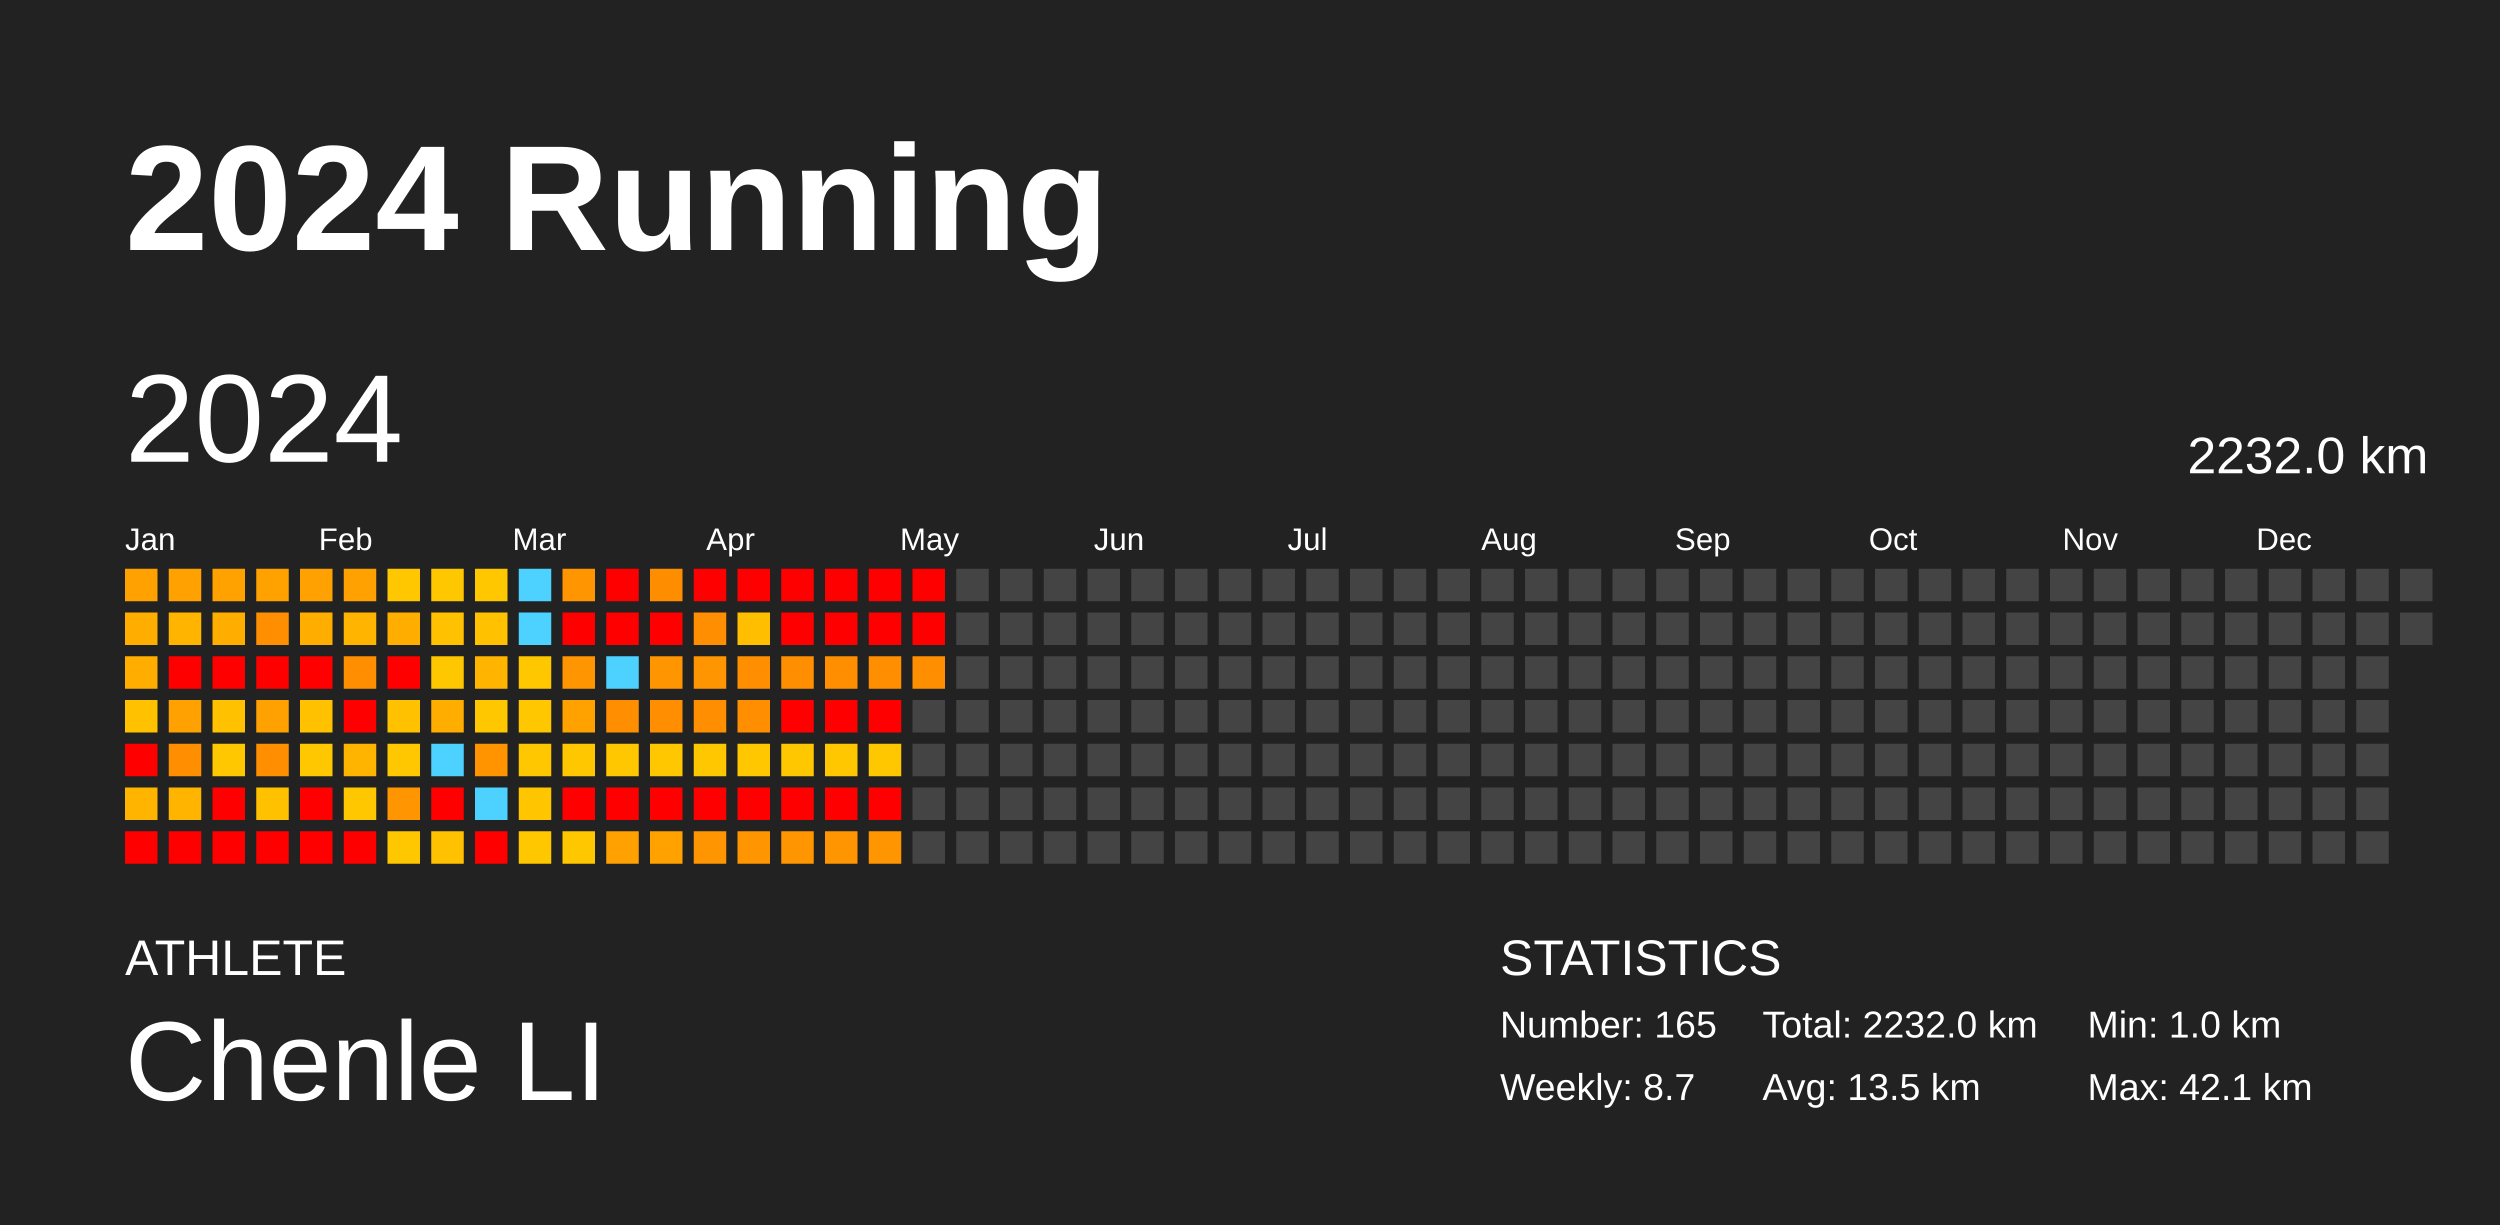
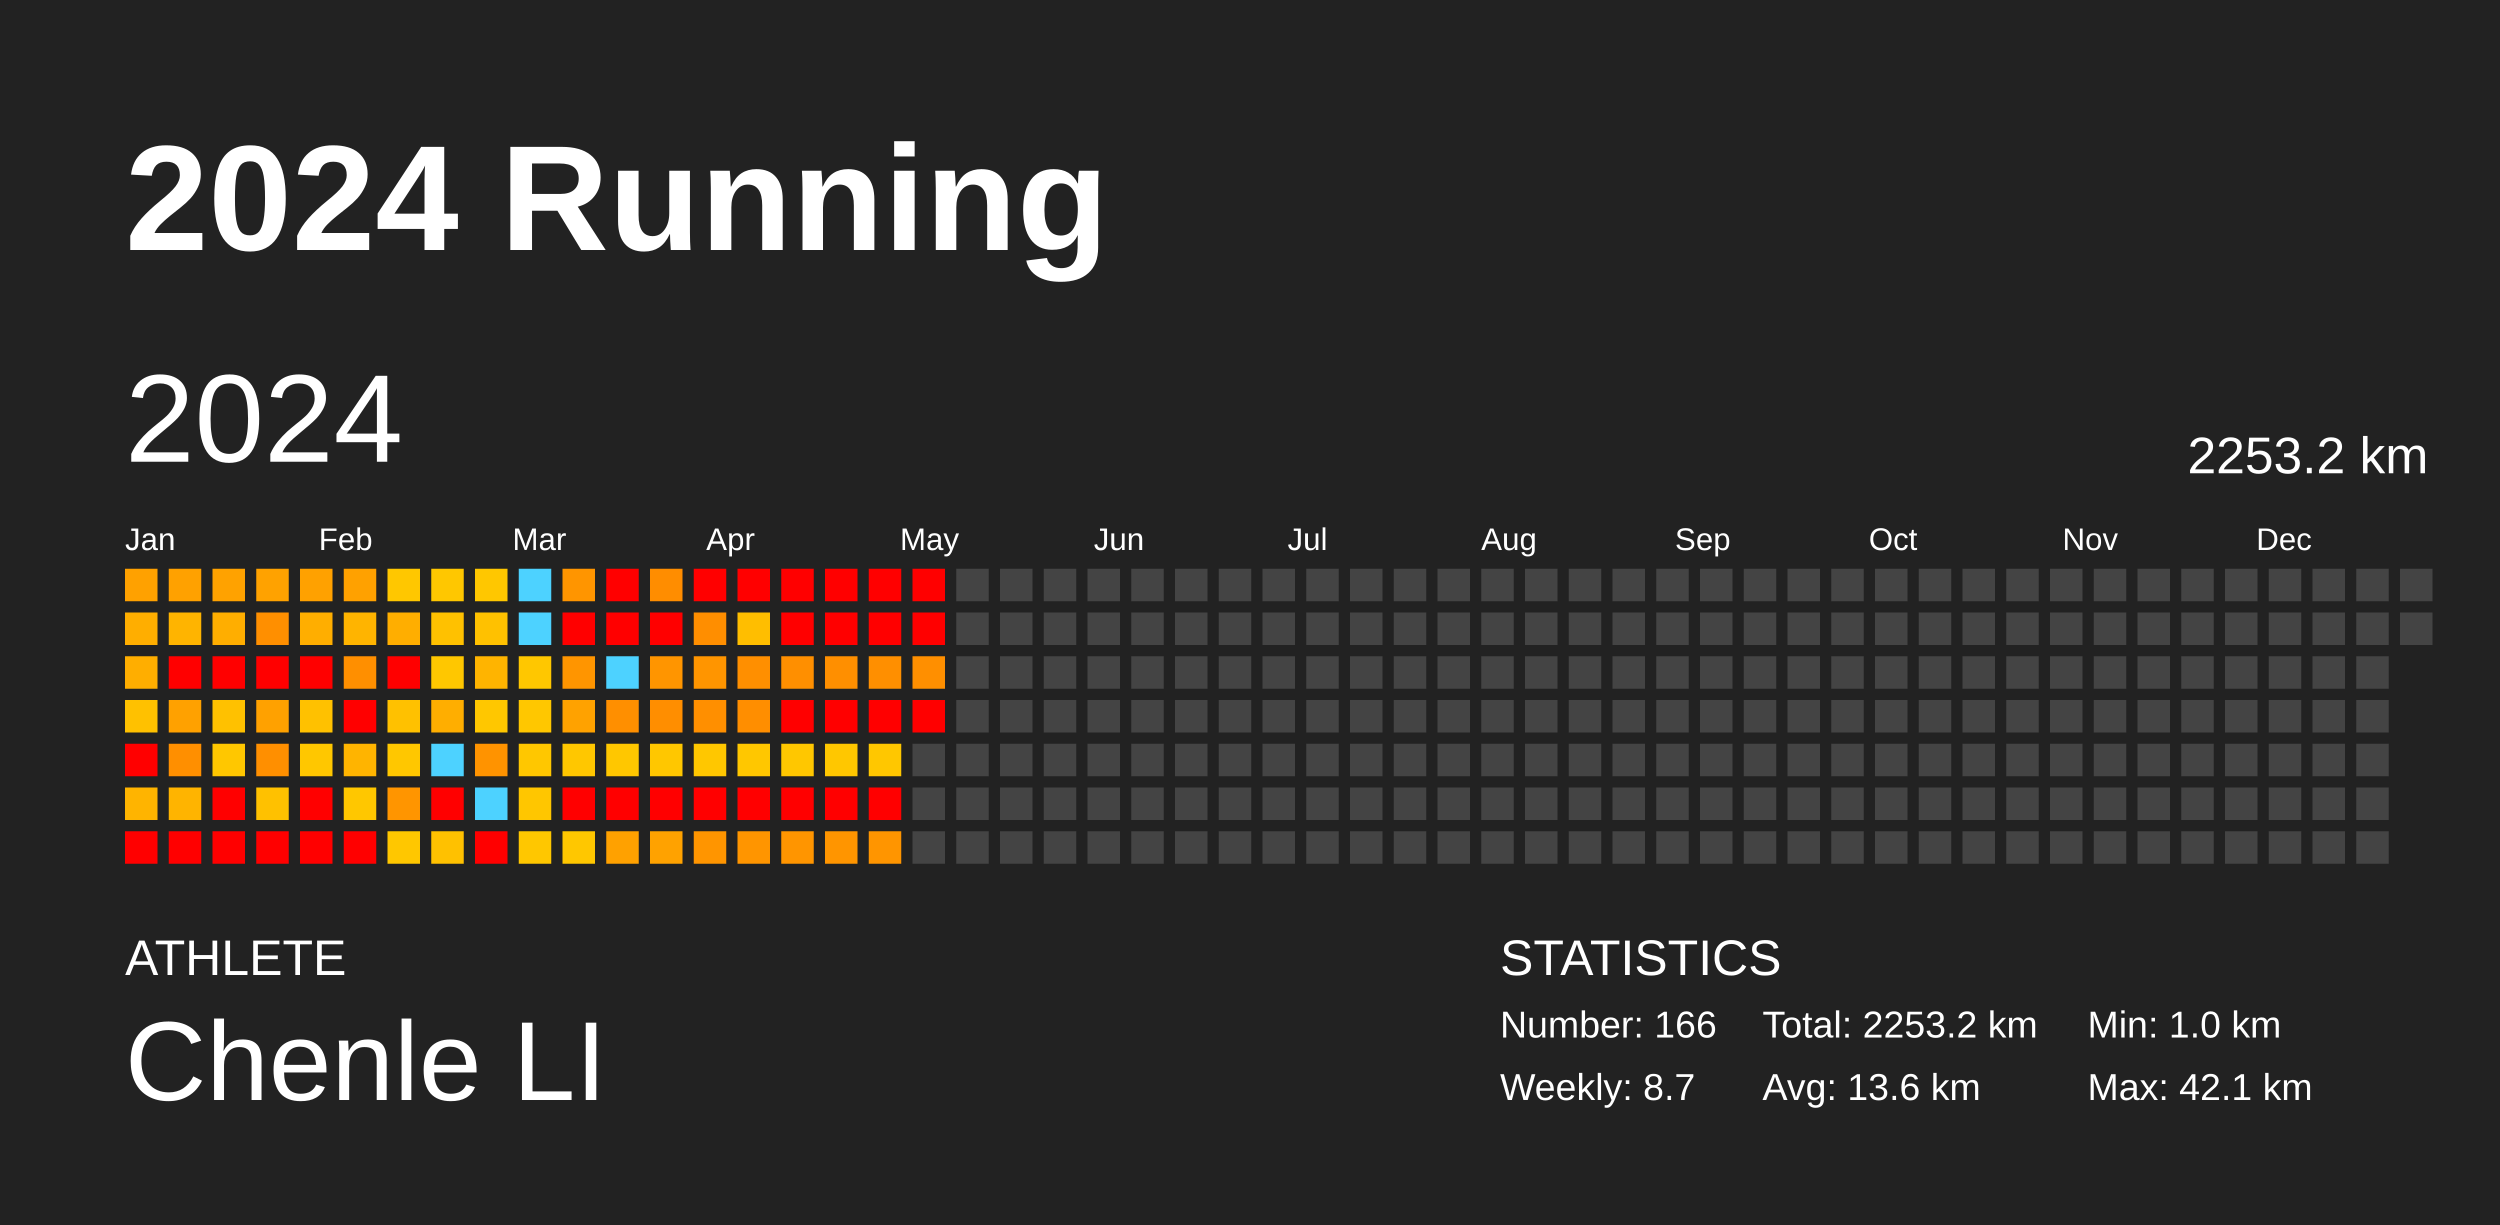
<svg xmlns="http://www.w3.org/2000/svg" baseProfile="full" height="98mm" version="1.1" viewBox="0,0,200,98" width="200mm">
  <defs />
  <rect fill="#222222" height="98" width="200" x="0" y="0" />
  <text fill="#FFFFFF" style="font-size:12px; font-family:Arial; font-weight:bold;" x="10" y="20">2024 Running</text>
  <text fill="#FFFFFF" style="font-size:4px; font-family:Arial" x="10" y="78">ATHLETE</text>
  <text fill="#FFFFFF" style="font-size:9px; font-family:Arial" x="10" y="88">Chenle LI</text>
  <text fill="#FFFFFF" style="font-size:4px; font-family:Arial" x="120" y="78">STATISTICS</text>
-   <text fill="#FFFFFF" style="font-size:3px; font-family:Arial" x="120" y="83">Number: 165</text>
+   <text fill="#FFFFFF" style="font-size:3px; font-family:Arial" x="120" y="83">Number: 166</text>
  <text fill="#FFFFFF" style="font-size:3px; font-family:Arial" x="120" y="88">Weekly: 8.7</text>
-   <text fill="#FFFFFF" style="font-size:3px; font-family:Arial" x="141" y="83">Total: 2232.0 km</text>
-   <text fill="#FFFFFF" style="font-size:3px; font-family:Arial" x="141" y="88">Avg: 13.5 km</text>
+   <text fill="#FFFFFF" style="font-size:3px; font-family:Arial" x="141" y="83">Total: 2253.2 km</text>
+   <text fill="#FFFFFF" style="font-size:3px; font-family:Arial" x="141" y="88">Avg: 13.6 km</text>
  <text fill="#FFFFFF" style="font-size:3px; font-family:Arial" x="167" y="83">Min: 1.0 km</text>
  <text fill="#FFFFFF" style="font-size:3px; font-family:Arial" x="167" y="88">Max: 42.1 km</text>
  <text dominant-baseline="hanging" fill="#FFFFFF" style="font-size:10.0px; font-family:Arial;" x="10" y="30">2024</text>
-   <text dominant-baseline="hanging" fill="#FFFFFF" style="font-size:4.125px; font-family:Arial;" x="175" y="35">2232.0 km</text>
+   <text dominant-baseline="hanging" fill="#FFFFFF" style="font-size:4.125px; font-family:Arial;" x="175" y="35">2253.2 km</text>
  <text fill="#FFFFFF" style="font-size:2.5px; font-family:Arial" x="10.0" y="44">Jan</text>
  <text fill="#FFFFFF" style="font-size:2.5px; font-family:Arial" x="25.5" y="44">Feb</text>
  <text fill="#FFFFFF" style="font-size:2.5px; font-family:Arial" x="41.0" y="44">Mar</text>
  <text fill="#FFFFFF" style="font-size:2.5px; font-family:Arial" x="56.5" y="44">Apr</text>
  <text fill="#FFFFFF" style="font-size:2.5px; font-family:Arial" x="72.0" y="44">May</text>
  <text fill="#FFFFFF" style="font-size:2.5px; font-family:Arial" x="87.5" y="44">Jun</text>
  <text fill="#FFFFFF" style="font-size:2.5px; font-family:Arial" x="103.0" y="44">Jul</text>
  <text fill="#FFFFFF" style="font-size:2.5px; font-family:Arial" x="118.5" y="44">Aug</text>
  <text fill="#FFFFFF" style="font-size:2.5px; font-family:Arial" x="134.0" y="44">Sep</text>
  <text fill="#FFFFFF" style="font-size:2.5px; font-family:Arial" x="149.5" y="44">Oct</text>
  <text fill="#FFFFFF" style="font-size:2.5px; font-family:Arial" x="165.0" y="44">Nov</text>
  <text fill="#FFFFFF" style="font-size:2.5px; font-family:Arial" x="180.5" y="44">Dec</text>
  <rect fill="#ffa100" height="2.6" width="2.6" x="10.0" y="45.5" />
  <rect fill="#ffae00" height="2.6" width="2.6" x="10.0" y="49.0" />
  <rect fill="#ffae00" height="2.6" width="2.6" x="10.0" y="52.5" />
  <rect fill="#ffc100" height="2.6" width="2.6" x="10.0" y="56.0" />
  <rect fill="red" height="2.6" width="2.6" x="10.0" y="59.5" />
  <rect fill="#ffb400" height="2.6" width="2.6" x="10.0" y="63.0" />
  <rect fill="red" height="2.6" width="2.6" x="10.0" y="66.5" />
  <rect fill="#ffa100" height="2.6" width="2.6" x="13.5" y="45.5" />
  <rect fill="#ffb400" height="2.6" width="2.6" x="13.5" y="49.0" />
  <rect fill="red" height="2.6" width="2.6" x="13.5" y="52.5" />
  <rect fill="#ffa100" height="2.6" width="2.6" x="13.5" y="56.0" />
  <rect fill="#ff8f00" height="2.6" width="2.6" x="13.5" y="59.5" />
  <rect fill="#ffb400" height="2.6" width="2.6" x="13.5" y="63.0" />
  <rect fill="red" height="2.6" width="2.6" x="13.5" y="66.5" />
  <rect fill="#ffa200" height="2.6" width="2.6" x="17.0" y="45.5" />
  <rect fill="#ffae00" height="2.6" width="2.6" x="17.0" y="49.0" />
  <rect fill="red" height="2.6" width="2.6" x="17.0" y="52.5" />
  <rect fill="#ffc100" height="2.6" width="2.6" x="17.0" y="56.0" />
  <rect fill="#ffc700" height="2.6" width="2.6" x="17.0" y="59.5" />
  <rect fill="red" height="2.6" width="2.6" x="17.0" y="63.0" />
  <rect fill="red" height="2.6" width="2.6" x="17.0" y="66.5" />
  <rect fill="#ffa200" height="2.6" width="2.6" x="20.5" y="45.5" />
  <rect fill="#ff8f00" height="2.6" width="2.6" x="20.5" y="49.0" />
  <rect fill="red" height="2.6" width="2.6" x="20.5" y="52.5" />
  <rect fill="#ffa100" height="2.6" width="2.6" x="20.5" y="56.0" />
  <rect fill="#ff8f00" height="2.6" width="2.6" x="20.5" y="59.5" />
  <rect fill="#ffc100" height="2.6" width="2.6" x="20.5" y="63.0" />
  <rect fill="red" height="2.6" width="2.6" x="20.5" y="66.5" />
  <rect fill="#ffa100" height="2.6" width="2.6" x="24.0" y="45.5" />
  <rect fill="#ffae00" height="2.6" width="2.6" x="24.0" y="49.0" />
  <rect fill="red" height="2.6" width="2.6" x="24.0" y="52.5" />
  <rect fill="#ffc100" height="2.6" width="2.6" x="24.0" y="56.0" />
  <rect fill="#ffc700" height="2.6" width="2.6" x="24.0" y="59.5" />
  <rect fill="red" height="2.6" width="2.6" x="24.0" y="63.0" />
  <rect fill="red" height="2.6" width="2.6" x="24.0" y="66.5" />
  <rect fill="#ffa100" height="2.6" width="2.6" x="27.5" y="45.5" />
  <rect fill="#ffb400" height="2.6" width="2.6" x="27.5" y="49.0" />
  <rect fill="#ff8f00" height="2.6" width="2.6" x="27.5" y="52.5" />
  <rect fill="red" height="2.6" width="2.6" x="27.5" y="56.0" />
  <rect fill="#ffb400" height="2.6" width="2.6" x="27.5" y="59.5" />
  <rect fill="#ffc700" height="2.6" width="2.6" x="27.5" y="63.0" />
  <rect fill="red" height="2.6" width="2.6" x="27.5" y="66.5" />
  <rect fill="#ffc700" height="2.6" width="2.6" x="31.0" y="45.5" />
  <rect fill="#ffae00" height="2.6" width="2.6" x="31.0" y="49.0" />
  <rect fill="red" height="2.6" width="2.6" x="31.0" y="52.5" />
  <rect fill="#ffc100" height="2.6" width="2.6" x="31.0" y="56.0" />
  <rect fill="#ffc700" height="2.6" width="2.6" x="31.0" y="59.5" />
  <rect fill="#ff9500" height="2.6" width="2.6" x="31.0" y="63.0" />
  <rect fill="#ffc700" height="2.6" width="2.6" x="31.0" y="66.5" />
  <rect fill="#ffc700" height="2.6" width="2.6" x="34.5" y="45.5" />
  <rect fill="#ffc100" height="2.6" width="2.6" x="34.5" y="49.0" />
  <rect fill="#ffc700" height="2.6" width="2.6" x="34.5" y="52.5" />
  <rect fill="#ffae00" height="2.6" width="2.6" x="34.5" y="56.0" />
  <rect fill="#4dd2ff" height="2.6" width="2.6" x="34.5" y="59.5" />
  <rect fill="red" height="2.6" width="2.6" x="34.5" y="63.0" />
  <rect fill="#ffc100" height="2.6" width="2.6" x="34.5" y="66.5" />
  <rect fill="#ffc700" height="2.6" width="2.6" x="38.0" y="45.5" />
  <rect fill="#ffc100" height="2.6" width="2.6" x="38.0" y="49.0" />
  <rect fill="#ffb400" height="2.6" width="2.6" x="38.0" y="52.5" />
  <rect fill="#ffc700" height="2.6" width="2.6" x="38.0" y="56.0" />
  <rect fill="#ff9300" height="2.6" width="2.6" x="38.0" y="59.5" />
  <rect fill="#4dd2ff" height="2.6" width="2.6" x="38.0" y="63.0" />
  <rect fill="red" height="2.6" width="2.6" x="38.0" y="66.5" />
  <rect fill="#4dd2ff" height="2.6" width="2.6" x="41.5" y="45.5" />
  <rect fill="#4dd2ff" height="2.6" width="2.6" x="41.5" y="49.0" />
  <rect fill="#ffc700" height="2.6" width="2.6" x="41.5" y="52.5" />
  <rect fill="#ffc700" height="2.6" width="2.6" x="41.5" y="56.0" />
  <rect fill="#ffc700" height="2.6" width="2.6" x="41.5" y="59.5" />
  <rect fill="#ffc600" height="2.6" width="2.6" x="41.5" y="63.0" />
  <rect fill="#ffc700" height="2.6" width="2.6" x="41.5" y="66.5" />
  <rect fill="#ff9500" height="2.6" width="2.6" x="45.0" y="45.5" />
  <rect fill="red" height="2.6" width="2.6" x="45.0" y="49.0" />
  <rect fill="#ff9500" height="2.6" width="2.6" x="45.0" y="52.5" />
  <rect fill="#ffa200" height="2.6" width="2.6" x="45.0" y="56.0" />
  <rect fill="#ffc700" height="2.6" width="2.6" x="45.0" y="59.5" />
  <rect fill="red" height="2.6" width="2.6" x="45.0" y="63.0" />
  <rect fill="#ffc700" height="2.6" width="2.6" x="45.0" y="66.5" />
  <rect fill="red" height="2.6" width="2.6" x="48.5" y="45.5" />
  <rect fill="red" height="2.6" width="2.6" x="48.5" y="49.0" />
  <rect fill="#4dd2ff" height="2.6" width="2.6" x="48.5" y="52.5" />
  <rect fill="#ff8f00" height="2.6" width="2.6" x="48.5" y="56.0" />
  <rect fill="#ffc700" height="2.6" width="2.6" x="48.5" y="59.5" />
  <rect fill="red" height="2.6" width="2.6" x="48.5" y="63.0" />
  <rect fill="#ffa100" height="2.6" width="2.6" x="48.5" y="66.5" />
  <rect fill="#ff8d00" height="2.6" width="2.6" x="52.0" y="45.5" />
  <rect fill="red" height="2.6" width="2.6" x="52.0" y="49.0" />
  <rect fill="#ff9500" height="2.6" width="2.6" x="52.0" y="52.5" />
  <rect fill="#ff8e00" height="2.6" width="2.6" x="52.0" y="56.0" />
  <rect fill="#ffc700" height="2.6" width="2.6" x="52.0" y="59.5" />
  <rect fill="red" height="2.6" width="2.6" x="52.0" y="63.0" />
  <rect fill="#ffa200" height="2.6" width="2.6" x="52.0" y="66.5" />
  <rect fill="red" height="2.6" width="2.6" x="55.5" y="45.5" />
  <rect fill="#ff8e00" height="2.6" width="2.6" x="55.5" y="49.0" />
  <rect fill="#ff9500" height="2.6" width="2.6" x="55.5" y="52.5" />
  <rect fill="#ff8f00" height="2.6" width="2.6" x="55.5" y="56.0" />
  <rect fill="#ffc700" height="2.6" width="2.6" x="55.5" y="59.5" />
  <rect fill="red" height="2.6" width="2.6" x="55.5" y="63.0" />
  <rect fill="#ff9500" height="2.6" width="2.6" x="55.5" y="66.5" />
  <rect fill="red" height="2.6" width="2.6" x="59.0" y="45.5" />
  <rect fill="#ffbe00" height="2.6" width="2.6" x="59.0" y="49.0" />
  <rect fill="#ff8f00" height="2.6" width="2.6" x="59.0" y="52.5" />
  <rect fill="#ff8e00" height="2.6" width="2.6" x="59.0" y="56.0" />
  <rect fill="#ffc700" height="2.6" width="2.6" x="59.0" y="59.5" />
  <rect fill="red" height="2.6" width="2.6" x="59.0" y="63.0" />
  <rect fill="#ff9500" height="2.6" width="2.6" x="59.0" y="66.5" />
  <rect fill="red" height="2.6" width="2.6" x="62.5" y="45.5" />
  <rect fill="red" height="2.6" width="2.6" x="62.5" y="49.0" />
  <rect fill="#ff8f00" height="2.6" width="2.6" x="62.5" y="52.5" />
  <rect fill="red" height="2.6" width="2.6" x="62.5" y="56.0" />
  <rect fill="#ffc700" height="2.6" width="2.6" x="62.5" y="59.5" />
  <rect fill="red" height="2.6" width="2.6" x="62.5" y="63.0" />
  <rect fill="#ff9500" height="2.6" width="2.6" x="62.5" y="66.5" />
  <rect fill="red" height="2.6" width="2.6" x="66.0" y="45.5" />
  <rect fill="red" height="2.6" width="2.6" x="66.0" y="49.0" />
  <rect fill="#ff8f00" height="2.6" width="2.6" x="66.0" y="52.5" />
  <rect fill="red" height="2.6" width="2.6" x="66.0" y="56.0" />
  <rect fill="#ffc700" height="2.6" width="2.6" x="66.0" y="59.5" />
  <rect fill="red" height="2.6" width="2.6" x="66.0" y="63.0" />
  <rect fill="#ff9500" height="2.6" width="2.6" x="66.0" y="66.5" />
  <rect fill="red" height="2.6" width="2.6" x="69.5" y="45.5" />
  <rect fill="red" height="2.6" width="2.6" x="69.5" y="49.0" />
  <rect fill="#ff8f00" height="2.6" width="2.6" x="69.5" y="52.5" />
  <rect fill="red" height="2.6" width="2.6" x="69.5" y="56.0" />
  <rect fill="#ffc700" height="2.6" width="2.6" x="69.5" y="59.5" />
  <rect fill="red" height="2.6" width="2.6" x="69.5" y="63.0" />
  <rect fill="#ff9500" height="2.6" width="2.6" x="69.5" y="66.5" />
  <rect fill="red" height="2.6" width="2.6" x="73.0" y="45.5" />
  <rect fill="red" height="2.6" width="2.6" x="73.0" y="49.0" />
  <rect fill="#ff8f00" height="2.6" width="2.6" x="73.0" y="52.5" />
-   <rect fill="#444444" height="2.6" width="2.6" x="73.0" y="56.0" />
+   <rect fill="red" height="2.6" width="2.6" x="73.0" y="56.0" />
  <rect fill="#444444" height="2.6" width="2.6" x="73.0" y="59.5" />
  <rect fill="#444444" height="2.6" width="2.6" x="73.0" y="63.0" />
  <rect fill="#444444" height="2.6" width="2.6" x="73.0" y="66.5" />
  <rect fill="#444444" height="2.6" width="2.6" x="76.5" y="45.5" />
  <rect fill="#444444" height="2.6" width="2.6" x="76.5" y="49.0" />
  <rect fill="#444444" height="2.6" width="2.6" x="76.5" y="52.5" />
  <rect fill="#444444" height="2.6" width="2.6" x="76.5" y="56.0" />
  <rect fill="#444444" height="2.6" width="2.6" x="76.5" y="59.5" />
  <rect fill="#444444" height="2.6" width="2.6" x="76.5" y="63.0" />
  <rect fill="#444444" height="2.6" width="2.6" x="76.5" y="66.5" />
  <rect fill="#444444" height="2.6" width="2.6" x="80.0" y="45.5" />
  <rect fill="#444444" height="2.6" width="2.6" x="80.0" y="49.0" />
  <rect fill="#444444" height="2.6" width="2.6" x="80.0" y="52.5" />
  <rect fill="#444444" height="2.6" width="2.6" x="80.0" y="56.0" />
  <rect fill="#444444" height="2.6" width="2.6" x="80.0" y="59.5" />
  <rect fill="#444444" height="2.6" width="2.6" x="80.0" y="63.0" />
  <rect fill="#444444" height="2.6" width="2.6" x="80.0" y="66.5" />
  <rect fill="#444444" height="2.6" width="2.6" x="83.5" y="45.5" />
  <rect fill="#444444" height="2.6" width="2.6" x="83.5" y="49.0" />
  <rect fill="#444444" height="2.6" width="2.6" x="83.5" y="52.5" />
  <rect fill="#444444" height="2.6" width="2.6" x="83.5" y="56.0" />
  <rect fill="#444444" height="2.6" width="2.6" x="83.5" y="59.5" />
  <rect fill="#444444" height="2.6" width="2.6" x="83.5" y="63.0" />
  <rect fill="#444444" height="2.6" width="2.6" x="83.5" y="66.5" />
  <rect fill="#444444" height="2.6" width="2.6" x="87.0" y="45.5" />
  <rect fill="#444444" height="2.6" width="2.6" x="87.0" y="49.0" />
  <rect fill="#444444" height="2.6" width="2.6" x="87.0" y="52.5" />
  <rect fill="#444444" height="2.6" width="2.6" x="87.0" y="56.0" />
  <rect fill="#444444" height="2.6" width="2.6" x="87.0" y="59.5" />
  <rect fill="#444444" height="2.6" width="2.6" x="87.0" y="63.0" />
  <rect fill="#444444" height="2.6" width="2.6" x="87.0" y="66.5" />
  <rect fill="#444444" height="2.6" width="2.6" x="90.5" y="45.5" />
  <rect fill="#444444" height="2.6" width="2.6" x="90.5" y="49.0" />
  <rect fill="#444444" height="2.6" width="2.6" x="90.5" y="52.5" />
  <rect fill="#444444" height="2.6" width="2.6" x="90.5" y="56.0" />
  <rect fill="#444444" height="2.6" width="2.6" x="90.5" y="59.5" />
  <rect fill="#444444" height="2.6" width="2.6" x="90.5" y="63.0" />
  <rect fill="#444444" height="2.6" width="2.6" x="90.5" y="66.5" />
  <rect fill="#444444" height="2.6" width="2.6" x="94.0" y="45.5" />
  <rect fill="#444444" height="2.6" width="2.6" x="94.0" y="49.0" />
  <rect fill="#444444" height="2.6" width="2.6" x="94.0" y="52.5" />
  <rect fill="#444444" height="2.6" width="2.6" x="94.0" y="56.0" />
  <rect fill="#444444" height="2.6" width="2.6" x="94.0" y="59.5" />
  <rect fill="#444444" height="2.6" width="2.6" x="94.0" y="63.0" />
  <rect fill="#444444" height="2.6" width="2.6" x="94.0" y="66.5" />
  <rect fill="#444444" height="2.6" width="2.6" x="97.5" y="45.5" />
  <rect fill="#444444" height="2.6" width="2.6" x="97.5" y="49.0" />
  <rect fill="#444444" height="2.6" width="2.6" x="97.5" y="52.5" />
  <rect fill="#444444" height="2.6" width="2.6" x="97.5" y="56.0" />
  <rect fill="#444444" height="2.6" width="2.6" x="97.5" y="59.5" />
  <rect fill="#444444" height="2.6" width="2.6" x="97.5" y="63.0" />
  <rect fill="#444444" height="2.6" width="2.6" x="97.5" y="66.5" />
  <rect fill="#444444" height="2.6" width="2.6" x="101.0" y="45.5" />
  <rect fill="#444444" height="2.6" width="2.6" x="101.0" y="49.0" />
  <rect fill="#444444" height="2.6" width="2.6" x="101.0" y="52.5" />
  <rect fill="#444444" height="2.6" width="2.6" x="101.0" y="56.0" />
  <rect fill="#444444" height="2.6" width="2.6" x="101.0" y="59.5" />
  <rect fill="#444444" height="2.6" width="2.6" x="101.0" y="63.0" />
  <rect fill="#444444" height="2.6" width="2.6" x="101.0" y="66.5" />
  <rect fill="#444444" height="2.6" width="2.6" x="104.5" y="45.5" />
  <rect fill="#444444" height="2.6" width="2.6" x="104.5" y="49.0" />
  <rect fill="#444444" height="2.6" width="2.6" x="104.5" y="52.5" />
  <rect fill="#444444" height="2.6" width="2.6" x="104.5" y="56.0" />
  <rect fill="#444444" height="2.6" width="2.6" x="104.5" y="59.5" />
  <rect fill="#444444" height="2.6" width="2.6" x="104.5" y="63.0" />
  <rect fill="#444444" height="2.6" width="2.6" x="104.5" y="66.5" />
  <rect fill="#444444" height="2.6" width="2.6" x="108.0" y="45.5" />
  <rect fill="#444444" height="2.6" width="2.6" x="108.0" y="49.0" />
  <rect fill="#444444" height="2.6" width="2.6" x="108.0" y="52.5" />
  <rect fill="#444444" height="2.6" width="2.6" x="108.0" y="56.0" />
  <rect fill="#444444" height="2.6" width="2.6" x="108.0" y="59.5" />
  <rect fill="#444444" height="2.6" width="2.6" x="108.0" y="63.0" />
  <rect fill="#444444" height="2.6" width="2.6" x="108.0" y="66.5" />
  <rect fill="#444444" height="2.6" width="2.6" x="111.5" y="45.5" />
  <rect fill="#444444" height="2.6" width="2.6" x="111.5" y="49.0" />
  <rect fill="#444444" height="2.6" width="2.6" x="111.5" y="52.5" />
  <rect fill="#444444" height="2.6" width="2.6" x="111.5" y="56.0" />
  <rect fill="#444444" height="2.6" width="2.6" x="111.5" y="59.5" />
  <rect fill="#444444" height="2.6" width="2.6" x="111.5" y="63.0" />
  <rect fill="#444444" height="2.6" width="2.6" x="111.5" y="66.5" />
  <rect fill="#444444" height="2.6" width="2.6" x="115.0" y="45.5" />
  <rect fill="#444444" height="2.6" width="2.6" x="115.0" y="49.0" />
  <rect fill="#444444" height="2.6" width="2.6" x="115.0" y="52.5" />
  <rect fill="#444444" height="2.6" width="2.6" x="115.0" y="56.0" />
  <rect fill="#444444" height="2.6" width="2.6" x="115.0" y="59.5" />
  <rect fill="#444444" height="2.6" width="2.6" x="115.0" y="63.0" />
  <rect fill="#444444" height="2.6" width="2.6" x="115.0" y="66.5" />
  <rect fill="#444444" height="2.6" width="2.6" x="118.5" y="45.5" />
  <rect fill="#444444" height="2.6" width="2.6" x="118.5" y="49.0" />
  <rect fill="#444444" height="2.6" width="2.6" x="118.5" y="52.5" />
  <rect fill="#444444" height="2.6" width="2.6" x="118.5" y="56.0" />
  <rect fill="#444444" height="2.6" width="2.6" x="118.5" y="59.5" />
  <rect fill="#444444" height="2.6" width="2.6" x="118.5" y="63.0" />
  <rect fill="#444444" height="2.6" width="2.6" x="118.5" y="66.5" />
  <rect fill="#444444" height="2.6" width="2.6" x="122.0" y="45.5" />
  <rect fill="#444444" height="2.6" width="2.6" x="122.0" y="49.0" />
  <rect fill="#444444" height="2.6" width="2.6" x="122.0" y="52.5" />
  <rect fill="#444444" height="2.6" width="2.6" x="122.0" y="56.0" />
  <rect fill="#444444" height="2.6" width="2.6" x="122.0" y="59.5" />
  <rect fill="#444444" height="2.6" width="2.6" x="122.0" y="63.0" />
  <rect fill="#444444" height="2.6" width="2.6" x="122.0" y="66.5" />
  <rect fill="#444444" height="2.6" width="2.6" x="125.5" y="45.5" />
  <rect fill="#444444" height="2.6" width="2.6" x="125.5" y="49.0" />
  <rect fill="#444444" height="2.6" width="2.6" x="125.5" y="52.5" />
  <rect fill="#444444" height="2.6" width="2.6" x="125.5" y="56.0" />
  <rect fill="#444444" height="2.6" width="2.6" x="125.5" y="59.5" />
  <rect fill="#444444" height="2.6" width="2.6" x="125.5" y="63.0" />
  <rect fill="#444444" height="2.6" width="2.6" x="125.5" y="66.5" />
  <rect fill="#444444" height="2.6" width="2.6" x="129.0" y="45.5" />
  <rect fill="#444444" height="2.6" width="2.6" x="129.0" y="49.0" />
  <rect fill="#444444" height="2.6" width="2.6" x="129.0" y="52.5" />
  <rect fill="#444444" height="2.6" width="2.6" x="129.0" y="56.0" />
  <rect fill="#444444" height="2.6" width="2.6" x="129.0" y="59.5" />
  <rect fill="#444444" height="2.6" width="2.6" x="129.0" y="63.0" />
  <rect fill="#444444" height="2.6" width="2.6" x="129.0" y="66.5" />
  <rect fill="#444444" height="2.6" width="2.6" x="132.5" y="45.5" />
  <rect fill="#444444" height="2.6" width="2.6" x="132.5" y="49.0" />
  <rect fill="#444444" height="2.6" width="2.6" x="132.5" y="52.5" />
  <rect fill="#444444" height="2.6" width="2.6" x="132.5" y="56.0" />
  <rect fill="#444444" height="2.6" width="2.6" x="132.5" y="59.5" />
  <rect fill="#444444" height="2.6" width="2.6" x="132.5" y="63.0" />
  <rect fill="#444444" height="2.6" width="2.6" x="132.5" y="66.5" />
  <rect fill="#444444" height="2.6" width="2.6" x="136.0" y="45.5" />
  <rect fill="#444444" height="2.6" width="2.6" x="136.0" y="49.0" />
  <rect fill="#444444" height="2.6" width="2.6" x="136.0" y="52.5" />
  <rect fill="#444444" height="2.6" width="2.6" x="136.0" y="56.0" />
  <rect fill="#444444" height="2.6" width="2.6" x="136.0" y="59.5" />
  <rect fill="#444444" height="2.6" width="2.6" x="136.0" y="63.0" />
  <rect fill="#444444" height="2.6" width="2.6" x="136.0" y="66.5" />
  <rect fill="#444444" height="2.6" width="2.6" x="139.5" y="45.5" />
  <rect fill="#444444" height="2.6" width="2.6" x="139.5" y="49.0" />
  <rect fill="#444444" height="2.6" width="2.6" x="139.5" y="52.5" />
  <rect fill="#444444" height="2.6" width="2.6" x="139.5" y="56.0" />
  <rect fill="#444444" height="2.6" width="2.6" x="139.5" y="59.5" />
  <rect fill="#444444" height="2.6" width="2.6" x="139.5" y="63.0" />
  <rect fill="#444444" height="2.6" width="2.6" x="139.5" y="66.5" />
  <rect fill="#444444" height="2.6" width="2.6" x="143.0" y="45.5" />
  <rect fill="#444444" height="2.6" width="2.6" x="143.0" y="49.0" />
  <rect fill="#444444" height="2.6" width="2.6" x="143.0" y="52.5" />
  <rect fill="#444444" height="2.6" width="2.6" x="143.0" y="56.0" />
  <rect fill="#444444" height="2.6" width="2.6" x="143.0" y="59.5" />
  <rect fill="#444444" height="2.6" width="2.6" x="143.0" y="63.0" />
  <rect fill="#444444" height="2.6" width="2.6" x="143.0" y="66.5" />
  <rect fill="#444444" height="2.6" width="2.6" x="146.5" y="45.5" />
  <rect fill="#444444" height="2.6" width="2.6" x="146.5" y="49.0" />
  <rect fill="#444444" height="2.6" width="2.6" x="146.5" y="52.5" />
  <rect fill="#444444" height="2.6" width="2.6" x="146.5" y="56.0" />
  <rect fill="#444444" height="2.6" width="2.6" x="146.5" y="59.5" />
  <rect fill="#444444" height="2.6" width="2.6" x="146.5" y="63.0" />
  <rect fill="#444444" height="2.6" width="2.6" x="146.5" y="66.5" />
  <rect fill="#444444" height="2.6" width="2.6" x="150.0" y="45.5" />
  <rect fill="#444444" height="2.6" width="2.6" x="150.0" y="49.0" />
  <rect fill="#444444" height="2.6" width="2.6" x="150.0" y="52.5" />
  <rect fill="#444444" height="2.6" width="2.6" x="150.0" y="56.0" />
  <rect fill="#444444" height="2.6" width="2.6" x="150.0" y="59.5" />
  <rect fill="#444444" height="2.6" width="2.6" x="150.0" y="63.0" />
  <rect fill="#444444" height="2.6" width="2.6" x="150.0" y="66.5" />
  <rect fill="#444444" height="2.6" width="2.6" x="153.5" y="45.5" />
  <rect fill="#444444" height="2.6" width="2.6" x="153.5" y="49.0" />
  <rect fill="#444444" height="2.6" width="2.6" x="153.5" y="52.5" />
  <rect fill="#444444" height="2.6" width="2.6" x="153.5" y="56.0" />
  <rect fill="#444444" height="2.6" width="2.6" x="153.5" y="59.5" />
  <rect fill="#444444" height="2.6" width="2.6" x="153.5" y="63.0" />
  <rect fill="#444444" height="2.6" width="2.6" x="153.5" y="66.5" />
  <rect fill="#444444" height="2.6" width="2.6" x="157.0" y="45.5" />
  <rect fill="#444444" height="2.6" width="2.6" x="157.0" y="49.0" />
  <rect fill="#444444" height="2.6" width="2.6" x="157.0" y="52.5" />
  <rect fill="#444444" height="2.6" width="2.6" x="157.0" y="56.0" />
  <rect fill="#444444" height="2.6" width="2.6" x="157.0" y="59.5" />
  <rect fill="#444444" height="2.6" width="2.6" x="157.0" y="63.0" />
  <rect fill="#444444" height="2.6" width="2.6" x="157.0" y="66.5" />
  <rect fill="#444444" height="2.6" width="2.6" x="160.5" y="45.5" />
  <rect fill="#444444" height="2.6" width="2.6" x="160.5" y="49.0" />
  <rect fill="#444444" height="2.6" width="2.6" x="160.5" y="52.5" />
  <rect fill="#444444" height="2.6" width="2.6" x="160.5" y="56.0" />
  <rect fill="#444444" height="2.6" width="2.6" x="160.5" y="59.5" />
  <rect fill="#444444" height="2.6" width="2.6" x="160.5" y="63.0" />
  <rect fill="#444444" height="2.6" width="2.6" x="160.5" y="66.5" />
  <rect fill="#444444" height="2.6" width="2.6" x="164.0" y="45.5" />
  <rect fill="#444444" height="2.6" width="2.6" x="164.0" y="49.0" />
  <rect fill="#444444" height="2.6" width="2.6" x="164.0" y="52.5" />
  <rect fill="#444444" height="2.6" width="2.6" x="164.0" y="56.0" />
  <rect fill="#444444" height="2.6" width="2.6" x="164.0" y="59.5" />
  <rect fill="#444444" height="2.6" width="2.6" x="164.0" y="63.0" />
  <rect fill="#444444" height="2.6" width="2.6" x="164.0" y="66.5" />
  <rect fill="#444444" height="2.6" width="2.6" x="167.5" y="45.5" />
  <rect fill="#444444" height="2.6" width="2.6" x="167.5" y="49.0" />
  <rect fill="#444444" height="2.6" width="2.6" x="167.5" y="52.5" />
  <rect fill="#444444" height="2.6" width="2.6" x="167.5" y="56.0" />
  <rect fill="#444444" height="2.6" width="2.6" x="167.5" y="59.5" />
  <rect fill="#444444" height="2.6" width="2.6" x="167.5" y="63.0" />
  <rect fill="#444444" height="2.6" width="2.6" x="167.5" y="66.5" />
  <rect fill="#444444" height="2.6" width="2.6" x="171.0" y="45.5" />
  <rect fill="#444444" height="2.6" width="2.6" x="171.0" y="49.0" />
  <rect fill="#444444" height="2.6" width="2.6" x="171.0" y="52.5" />
  <rect fill="#444444" height="2.6" width="2.6" x="171.0" y="56.0" />
  <rect fill="#444444" height="2.6" width="2.6" x="171.0" y="59.5" />
  <rect fill="#444444" height="2.6" width="2.6" x="171.0" y="63.0" />
  <rect fill="#444444" height="2.6" width="2.6" x="171.0" y="66.5" />
  <rect fill="#444444" height="2.6" width="2.6" x="174.5" y="45.5" />
  <rect fill="#444444" height="2.6" width="2.6" x="174.5" y="49.0" />
  <rect fill="#444444" height="2.6" width="2.6" x="174.5" y="52.5" />
  <rect fill="#444444" height="2.6" width="2.6" x="174.5" y="56.0" />
  <rect fill="#444444" height="2.6" width="2.6" x="174.5" y="59.5" />
  <rect fill="#444444" height="2.6" width="2.6" x="174.5" y="63.0" />
  <rect fill="#444444" height="2.6" width="2.6" x="174.5" y="66.5" />
  <rect fill="#444444" height="2.6" width="2.6" x="178.0" y="45.5" />
  <rect fill="#444444" height="2.6" width="2.6" x="178.0" y="49.0" />
  <rect fill="#444444" height="2.6" width="2.6" x="178.0" y="52.5" />
  <rect fill="#444444" height="2.6" width="2.6" x="178.0" y="56.0" />
  <rect fill="#444444" height="2.6" width="2.6" x="178.0" y="59.5" />
  <rect fill="#444444" height="2.6" width="2.6" x="178.0" y="63.0" />
  <rect fill="#444444" height="2.6" width="2.6" x="178.0" y="66.5" />
  <rect fill="#444444" height="2.6" width="2.6" x="181.5" y="45.5" />
  <rect fill="#444444" height="2.6" width="2.6" x="181.5" y="49.0" />
  <rect fill="#444444" height="2.6" width="2.6" x="181.5" y="52.5" />
  <rect fill="#444444" height="2.6" width="2.6" x="181.5" y="56.0" />
  <rect fill="#444444" height="2.6" width="2.6" x="181.5" y="59.5" />
  <rect fill="#444444" height="2.6" width="2.6" x="181.5" y="63.0" />
  <rect fill="#444444" height="2.6" width="2.6" x="181.5" y="66.5" />
  <rect fill="#444444" height="2.6" width="2.6" x="185.0" y="45.5" />
  <rect fill="#444444" height="2.6" width="2.6" x="185.0" y="49.0" />
  <rect fill="#444444" height="2.6" width="2.6" x="185.0" y="52.5" />
  <rect fill="#444444" height="2.6" width="2.6" x="185.0" y="56.0" />
  <rect fill="#444444" height="2.6" width="2.6" x="185.0" y="59.5" />
  <rect fill="#444444" height="2.6" width="2.6" x="185.0" y="63.0" />
  <rect fill="#444444" height="2.6" width="2.6" x="185.0" y="66.5" />
  <rect fill="#444444" height="2.6" width="2.6" x="188.5" y="45.5" />
  <rect fill="#444444" height="2.6" width="2.6" x="188.5" y="49.0" />
  <rect fill="#444444" height="2.6" width="2.6" x="188.5" y="52.5" />
  <rect fill="#444444" height="2.6" width="2.6" x="188.5" y="56.0" />
  <rect fill="#444444" height="2.6" width="2.6" x="188.5" y="59.5" />
  <rect fill="#444444" height="2.6" width="2.6" x="188.5" y="63.0" />
  <rect fill="#444444" height="2.6" width="2.6" x="188.5" y="66.5" />
  <rect fill="#444444" height="2.6" width="2.6" x="192.0" y="45.5" />
  <rect fill="#444444" height="2.6" width="2.6" x="192.0" y="49.0" />
</svg>
